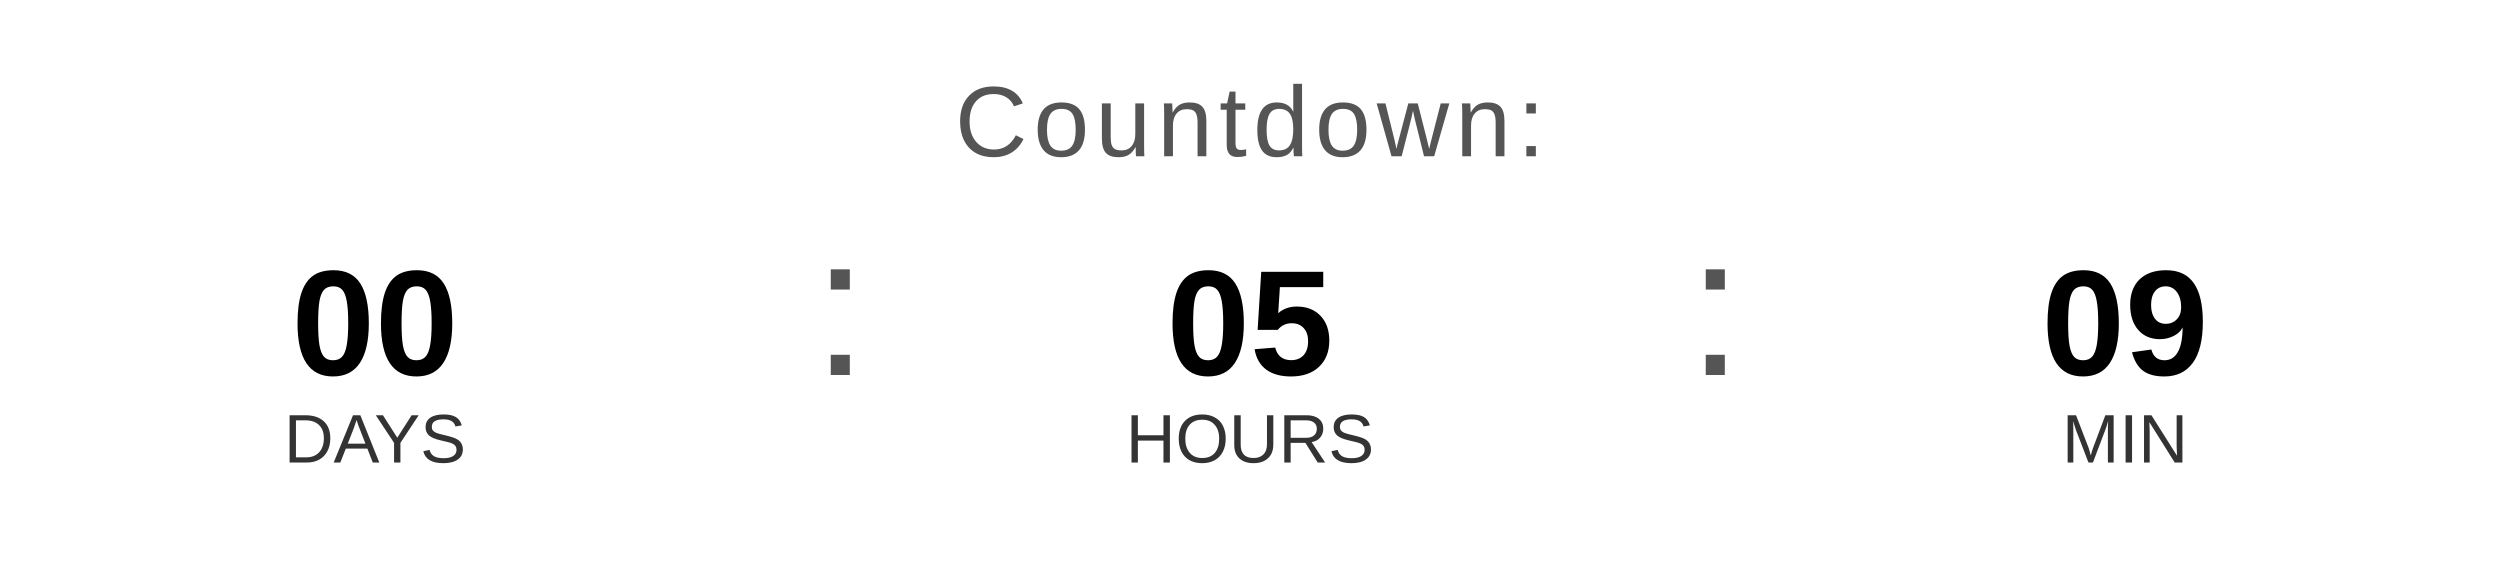
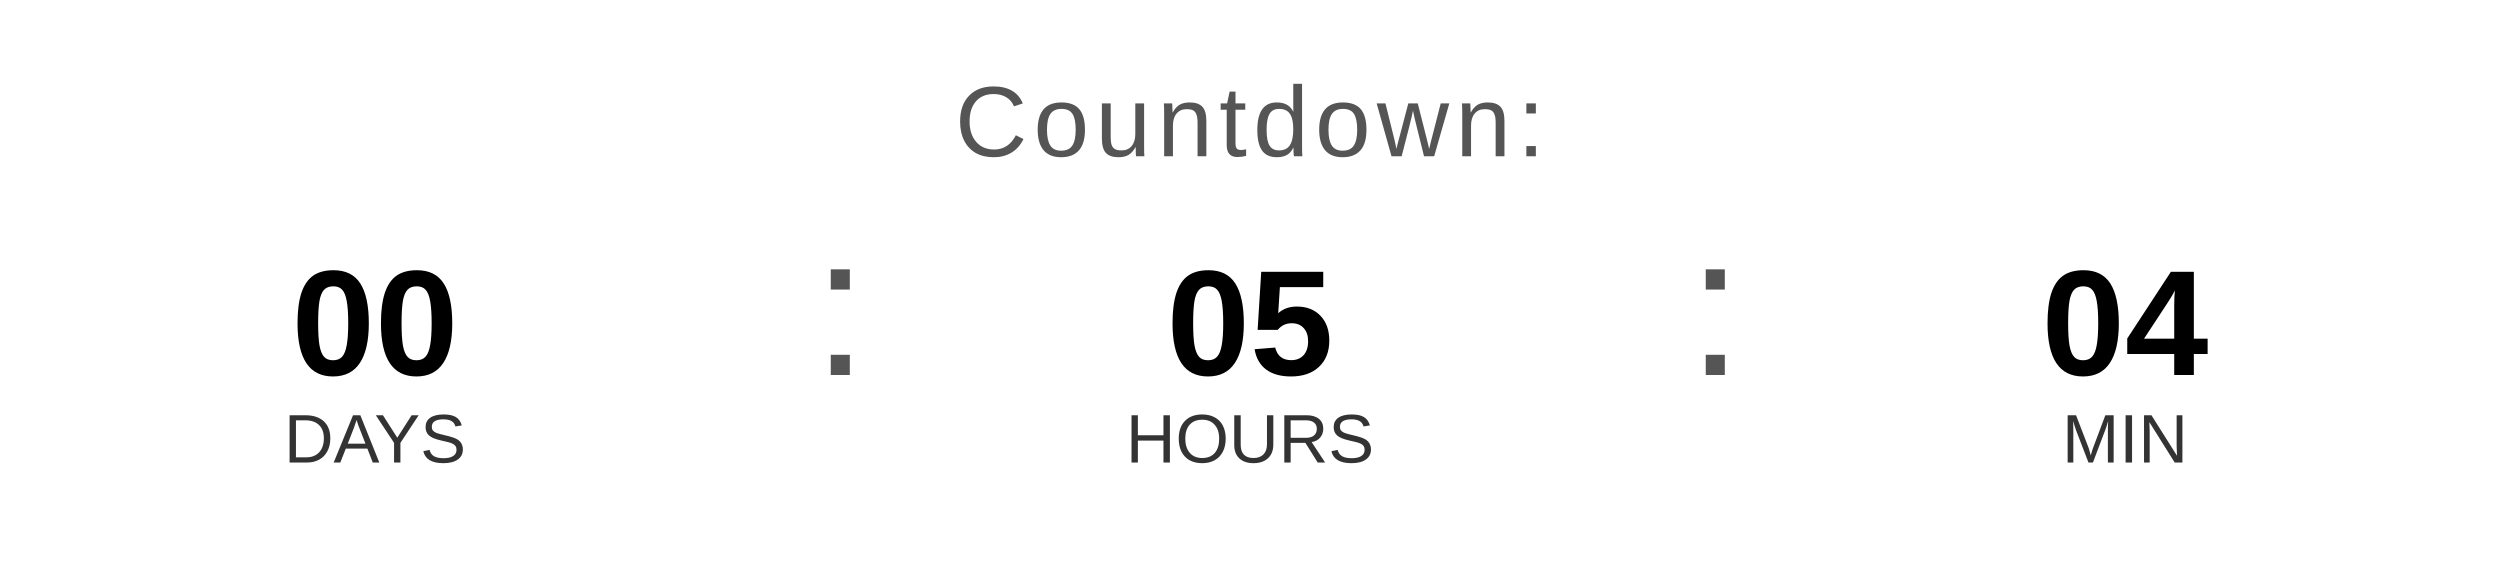
<svg xmlns="http://www.w3.org/2000/svg" width="400" height="90" viewBox="0 0 400 90">
  <text x="200" y="25" font-family="Arial, Helvetica, sans-serif" font-size="16" fill="#555555" text-anchor="middle" letter-spacing="1">
    Countdown:
  </text>
  <text x="60" y="60" font-family="Arial, Helvetica, sans-serif" font-size="24" font-weight="bold" fill="#000000" text-anchor="middle">00</text>
  <text x="60" y="74" font-family="Arial, Helvetica, sans-serif" font-size="11" fill="#333333" text-anchor="middle">DAYS</text>
  <text x="130" y="60" font-family="Arial, sans-serif" font-size="32" fill="#555555">:</text>
  <text x="200" y="60" font-family="Arial, Helvetica, sans-serif" font-size="24" font-weight="bold" fill="#000000" text-anchor="middle">05</text>
  <text x="200" y="74" font-family="Arial, Helvetica, sans-serif" font-size="11" fill="#333333" text-anchor="middle">HOURS</text>
  <text x="270" y="60" font-family="Arial, sans-serif" font-size="32" fill="#555555">:</text>
-   <text x="340" y="60" font-family="Arial, Helvetica, sans-serif" font-size="24" font-weight="bold" fill="#000000" text-anchor="middle">09</text>
+   <text x="340" y="60" font-family="Arial, Helvetica, sans-serif" font-size="24" font-weight="bold" fill="#000000" text-anchor="middle">04</text>
  <text x="340" y="74" font-family="Arial, Helvetica, sans-serif" font-size="11" fill="#333333" text-anchor="middle">MIN</text>
</svg>
